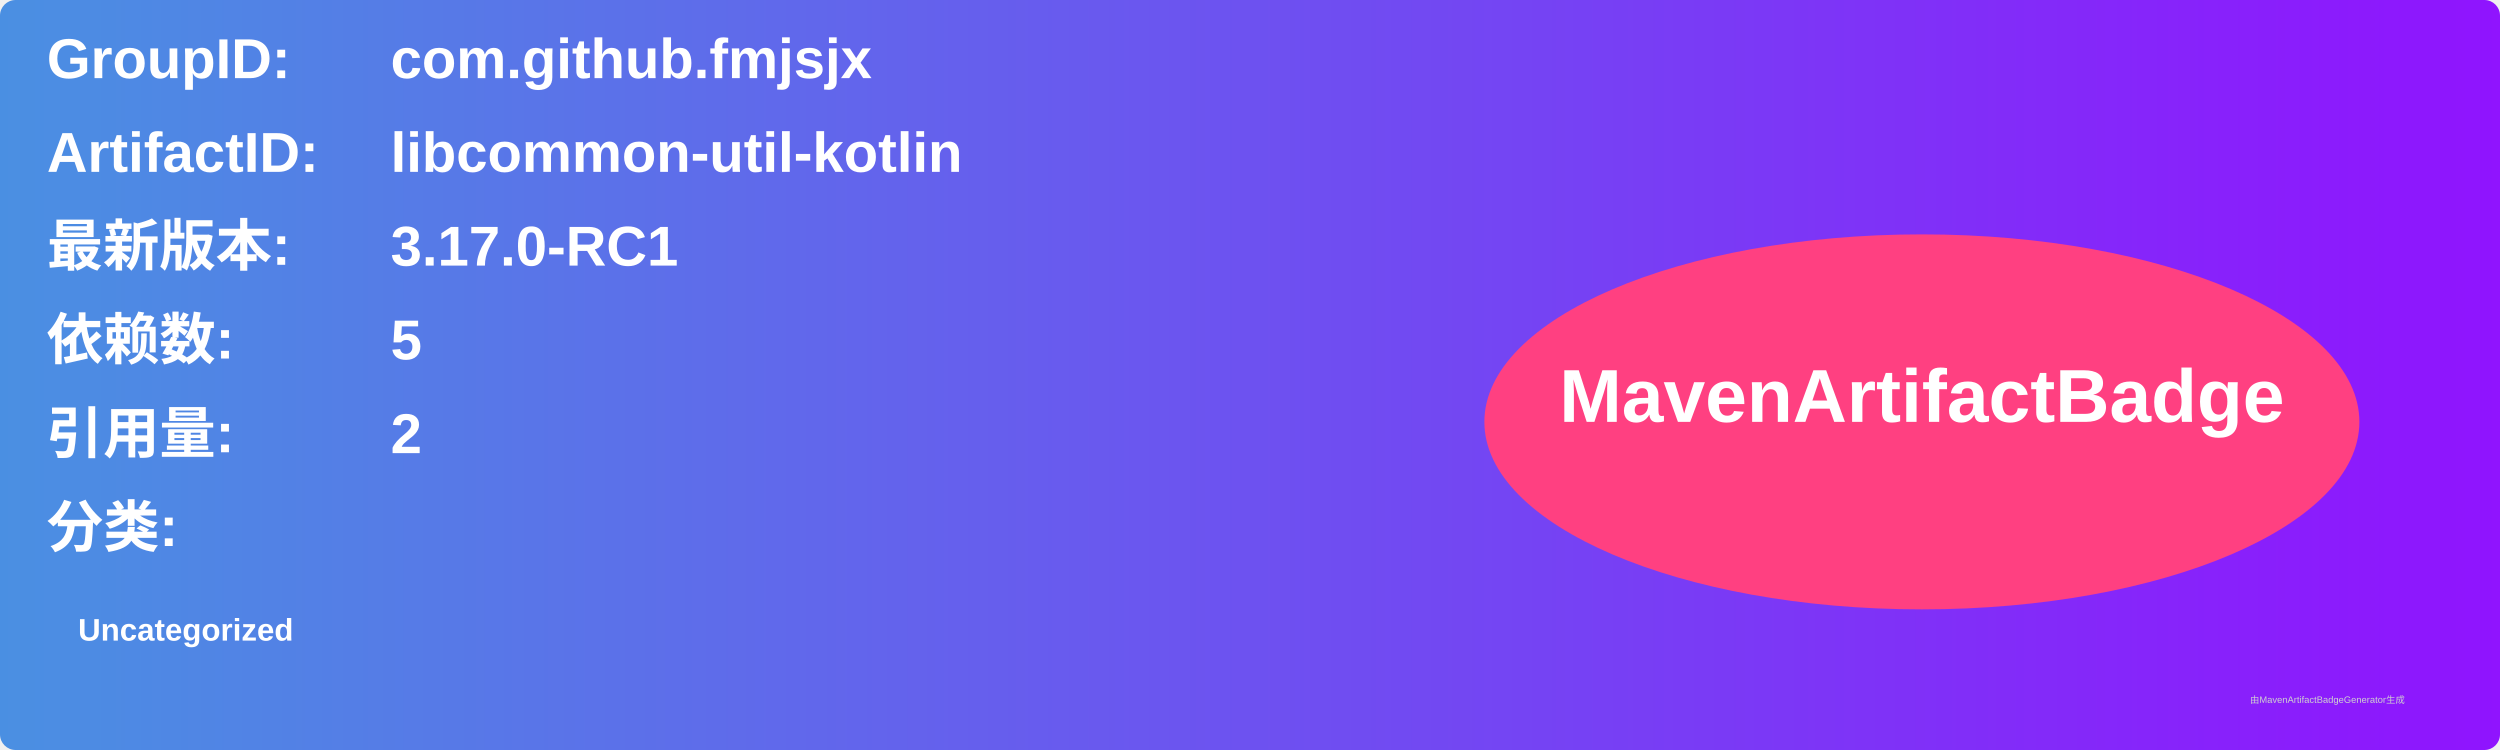
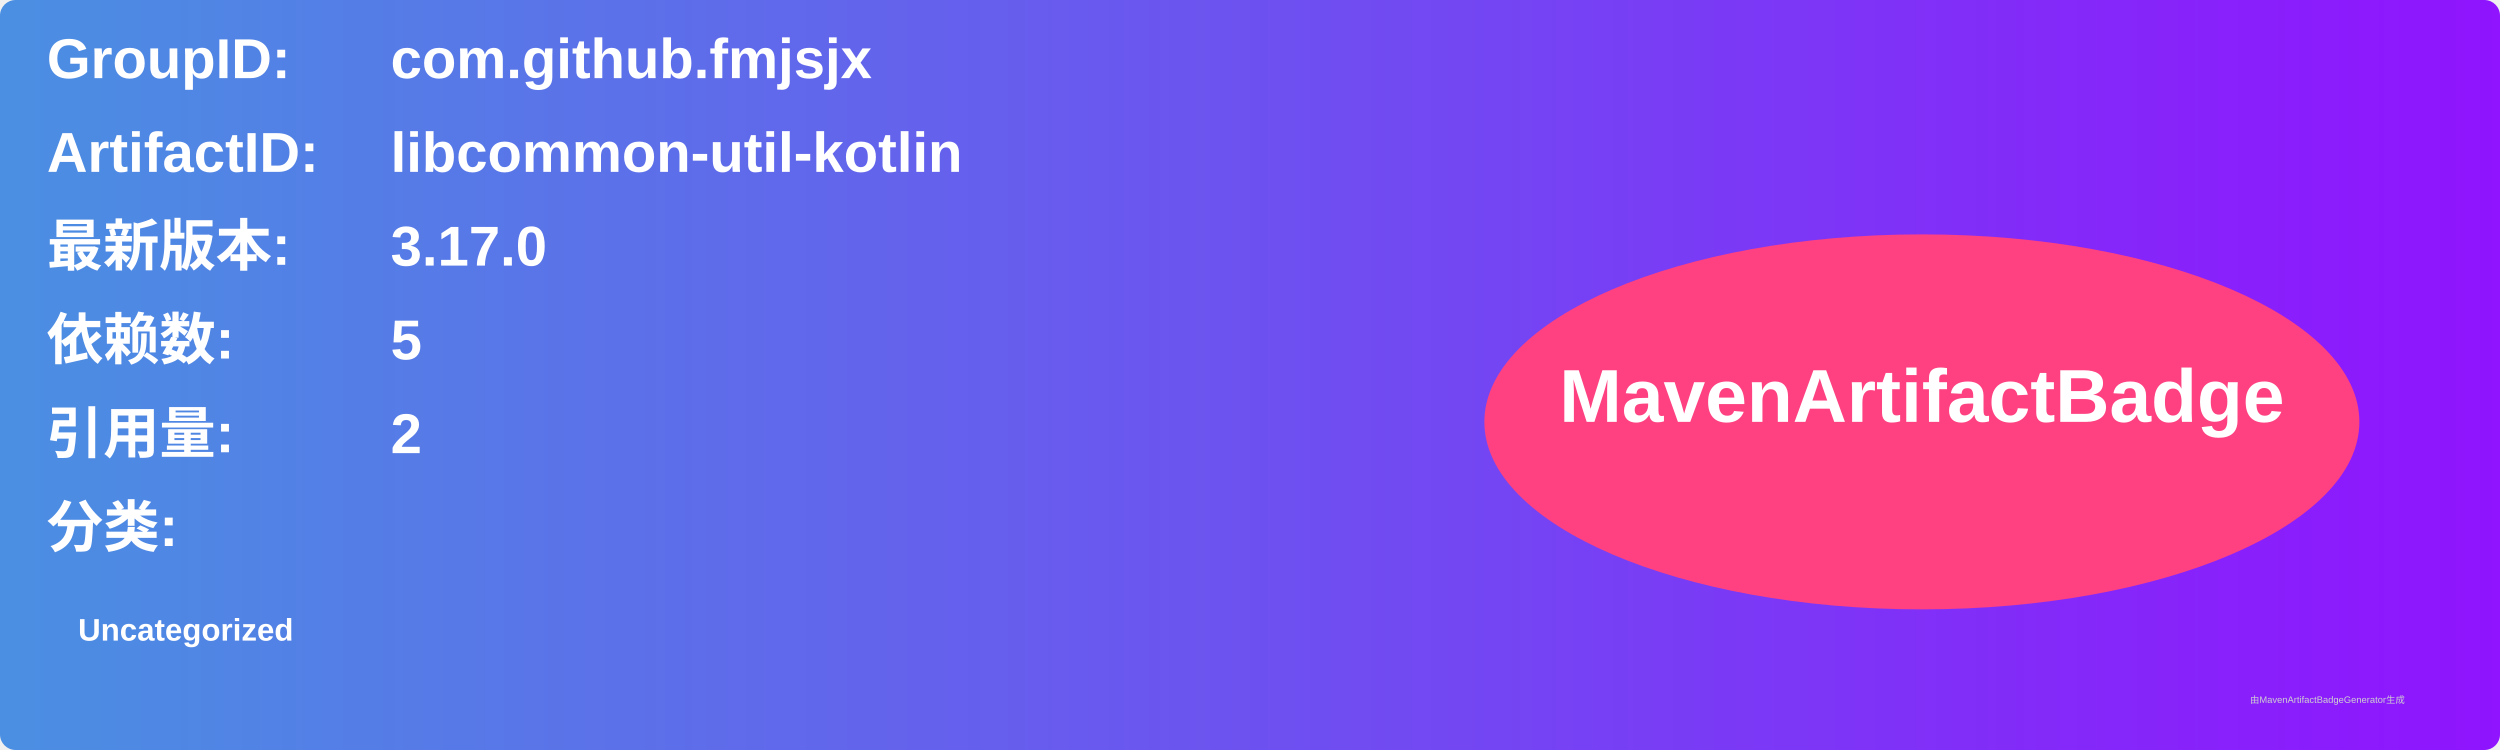
<svg xmlns="http://www.w3.org/2000/svg" width="800" height="240" viewBox="0 0 800 240">
  <linearGradient id="grad" x1="0%" y1="0%" x2="100%" y2="0%">
    <stop offset="0%" stop-color="#4a90e2" />
    <stop offset="100%" stop-color="#9013fe" />
  </linearGradient>
  <rect width="100%" height="100%" rx="5" ry="5" fill="url(#grad)" />
  <g transform="translate(15, 15)">
    <text x="0" y="10" font-family="Arial" font-size="18" fill="white" font-weight="bold" width="260">GroupID:</text>
    <text x="110" y="10" font-family="Arial" font-size="18" fill="white" font-weight="bold" width="460">com.github.fmjsjx</text>
    <text x="0" y="40" font-family="Arial" font-size="18" fill="white" font-weight="bold" width="260">ArtifactID:</text>
    <text x="110" y="40" font-family="Arial" font-size="18" fill="white" font-weight="bold" width="460">libcommon-util-kotlin</text>
    <text x="0" y="70" font-family="Arial" font-size="18" fill="white" font-weight="bold">最新版本:</text>
    <text x="110" y="70" font-family="Arial" font-size="18" fill="white" font-weight="bold">
-       <tspan font-weight="bold">3.17.0-RC1</tspan>
+       <tspan font-weight="bold">3.17.0</tspan>
    </text>
    <text x="0" y="100" font-family="Arial" font-size="18" fill="white" font-weight="bold">依赖数: </text>
    <text x="110" y="100" font-family="Arial" font-size="18" fill="white">
      <tspan font-weight="bold">5</tspan>
    </text>
    <text x="0" y="130" font-family="Arial" font-size="18" fill="white" font-weight="bold">引用量: </text>
    <text x="110" y="130" font-family="Arial" font-size="18" fill="white">
      <tspan font-weight="bold">2</tspan>
    </text>
    <text x="0" y="160" font-family="Arial" font-size="18" fill="white" font-weight="bold">分类:</text>
    <text x="10" y="190" font-family="Arial" font-size="10" fill="white">
      <tspan font-weight="bold">Uncategorized</tspan>
    </text>
    <ellipse cx="600" cy="120" rx="140" ry="60" fill="#ff4081" />
    <text x="600" y="120" text-anchor="middle" font-family="Arial" font-size="24" fill="white" font-weight="bold">MavenArtifactBadge</text>
  </g>
  <text x="720" y="225" font-family="Arial" font-size="3" fill="#d0d0d0">由MavenArtifactBadgeGenerator生成</text>
</svg>
